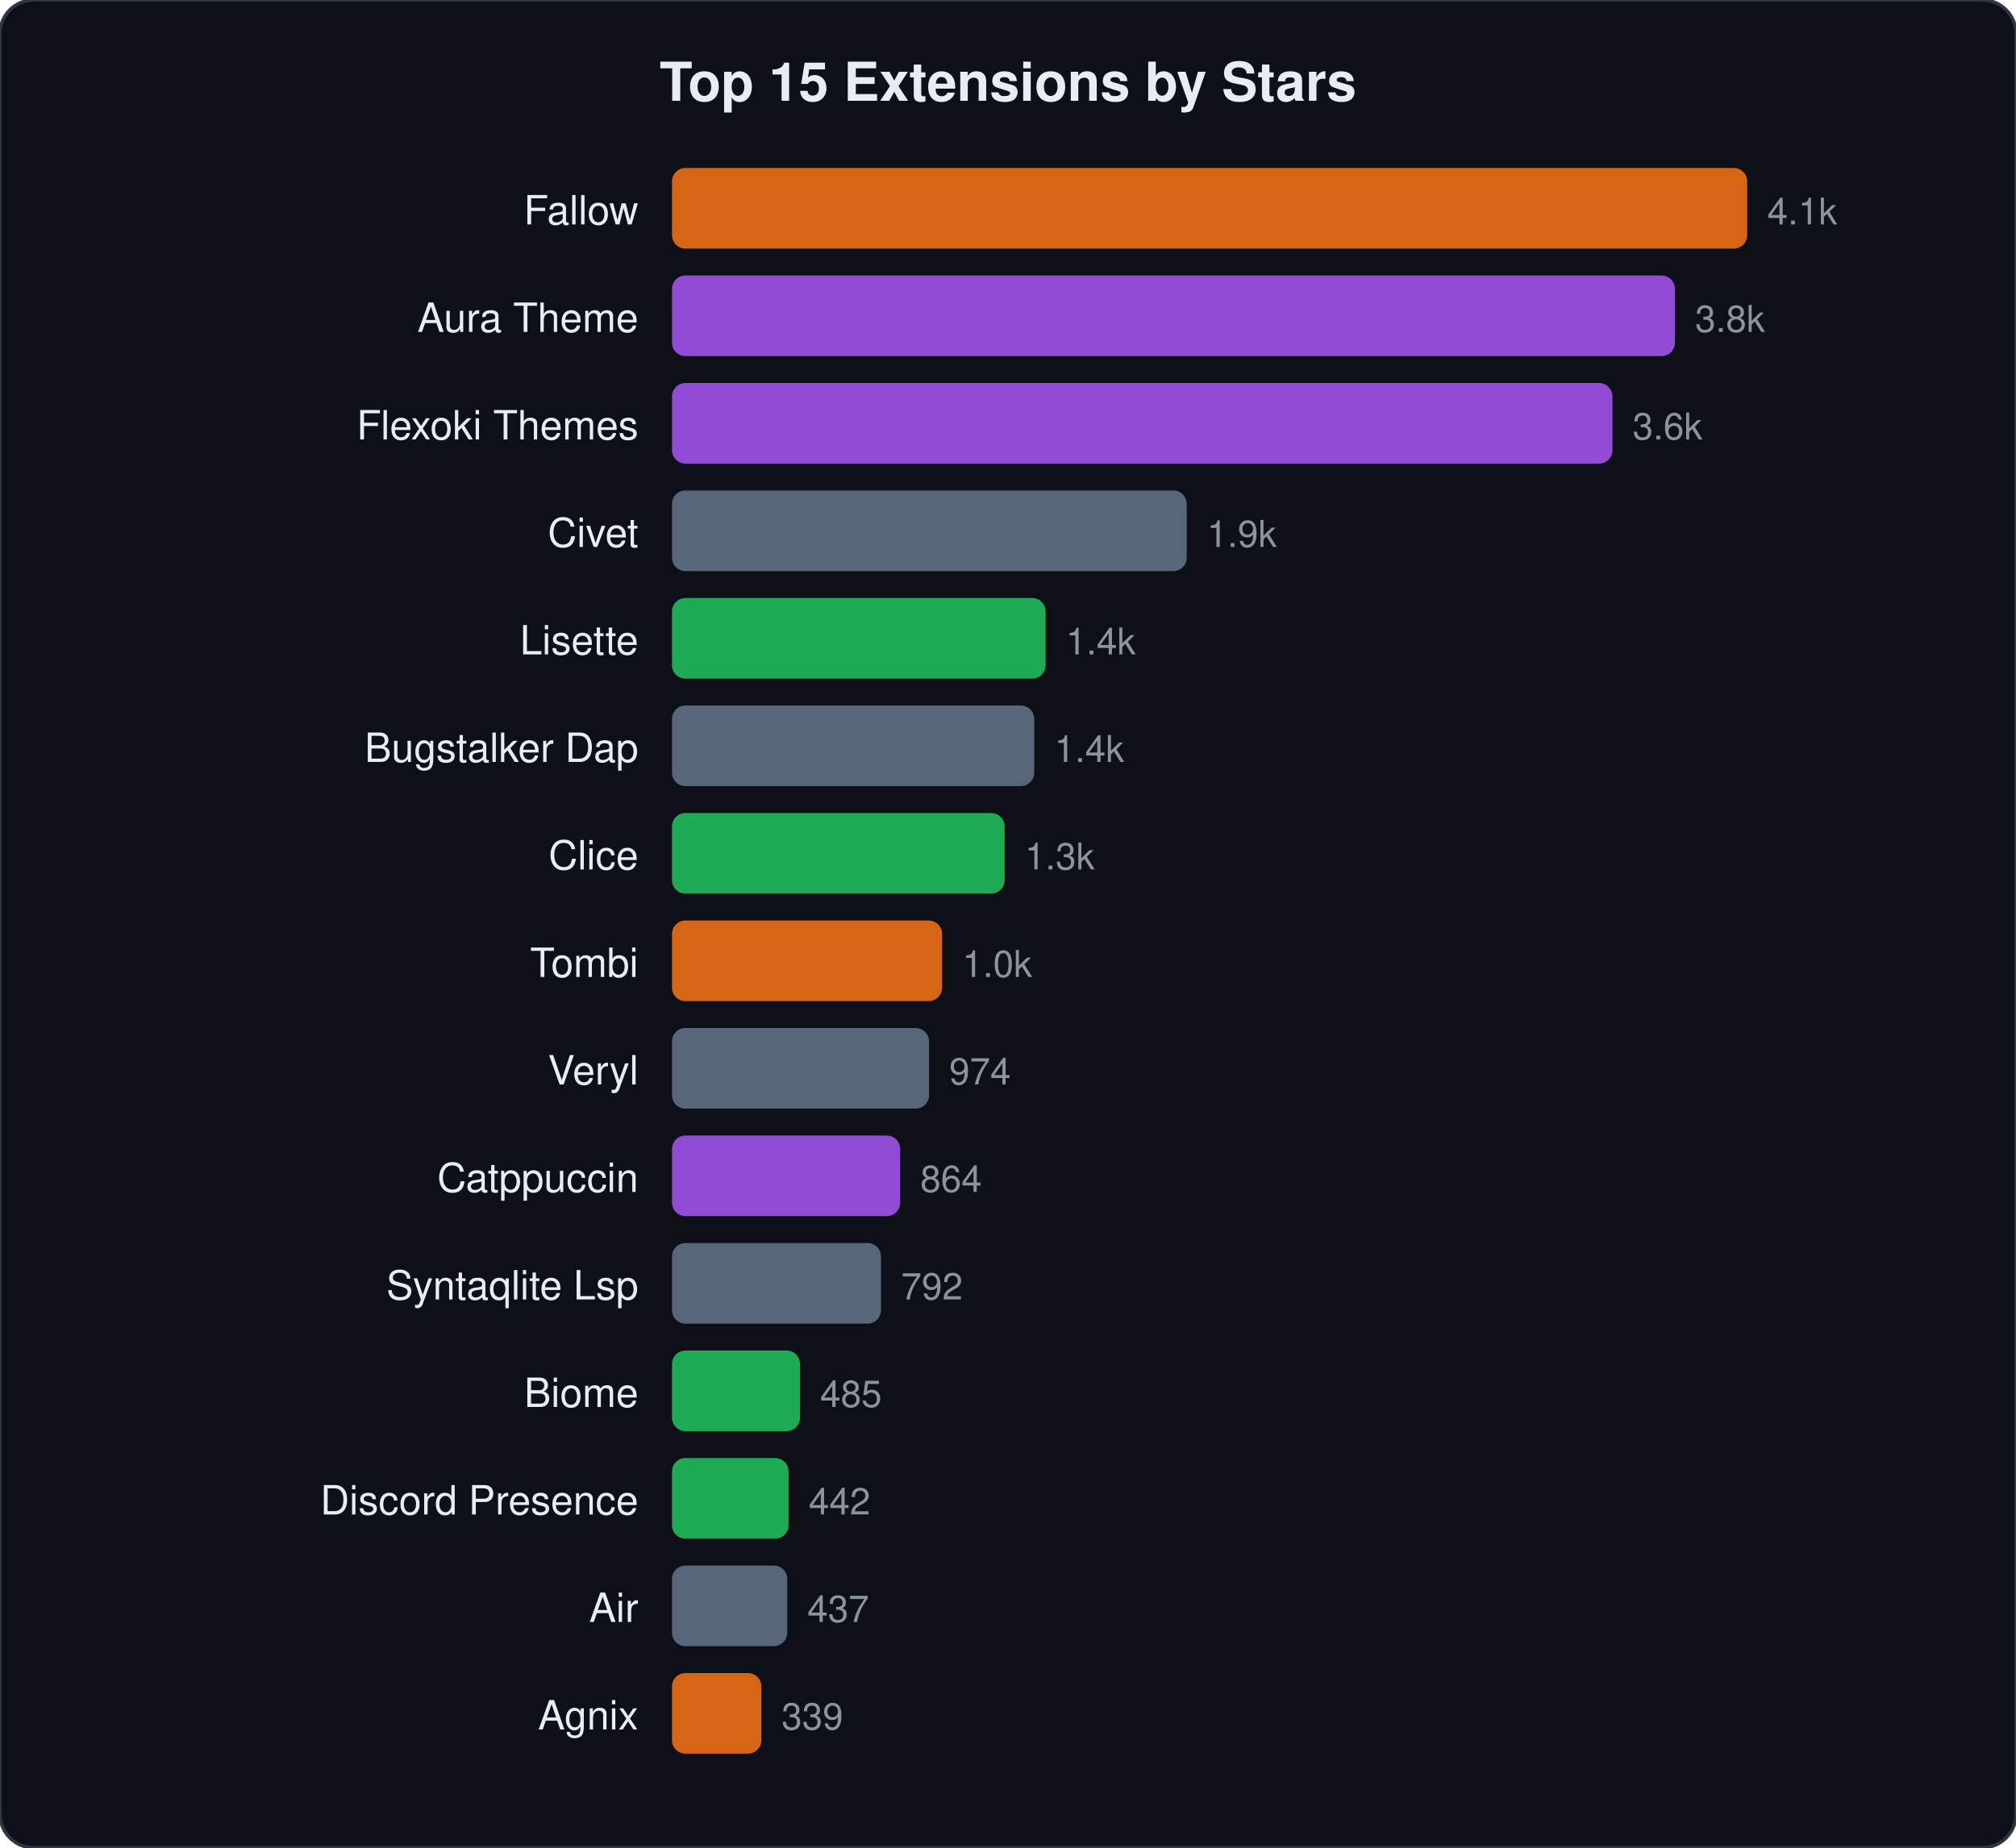
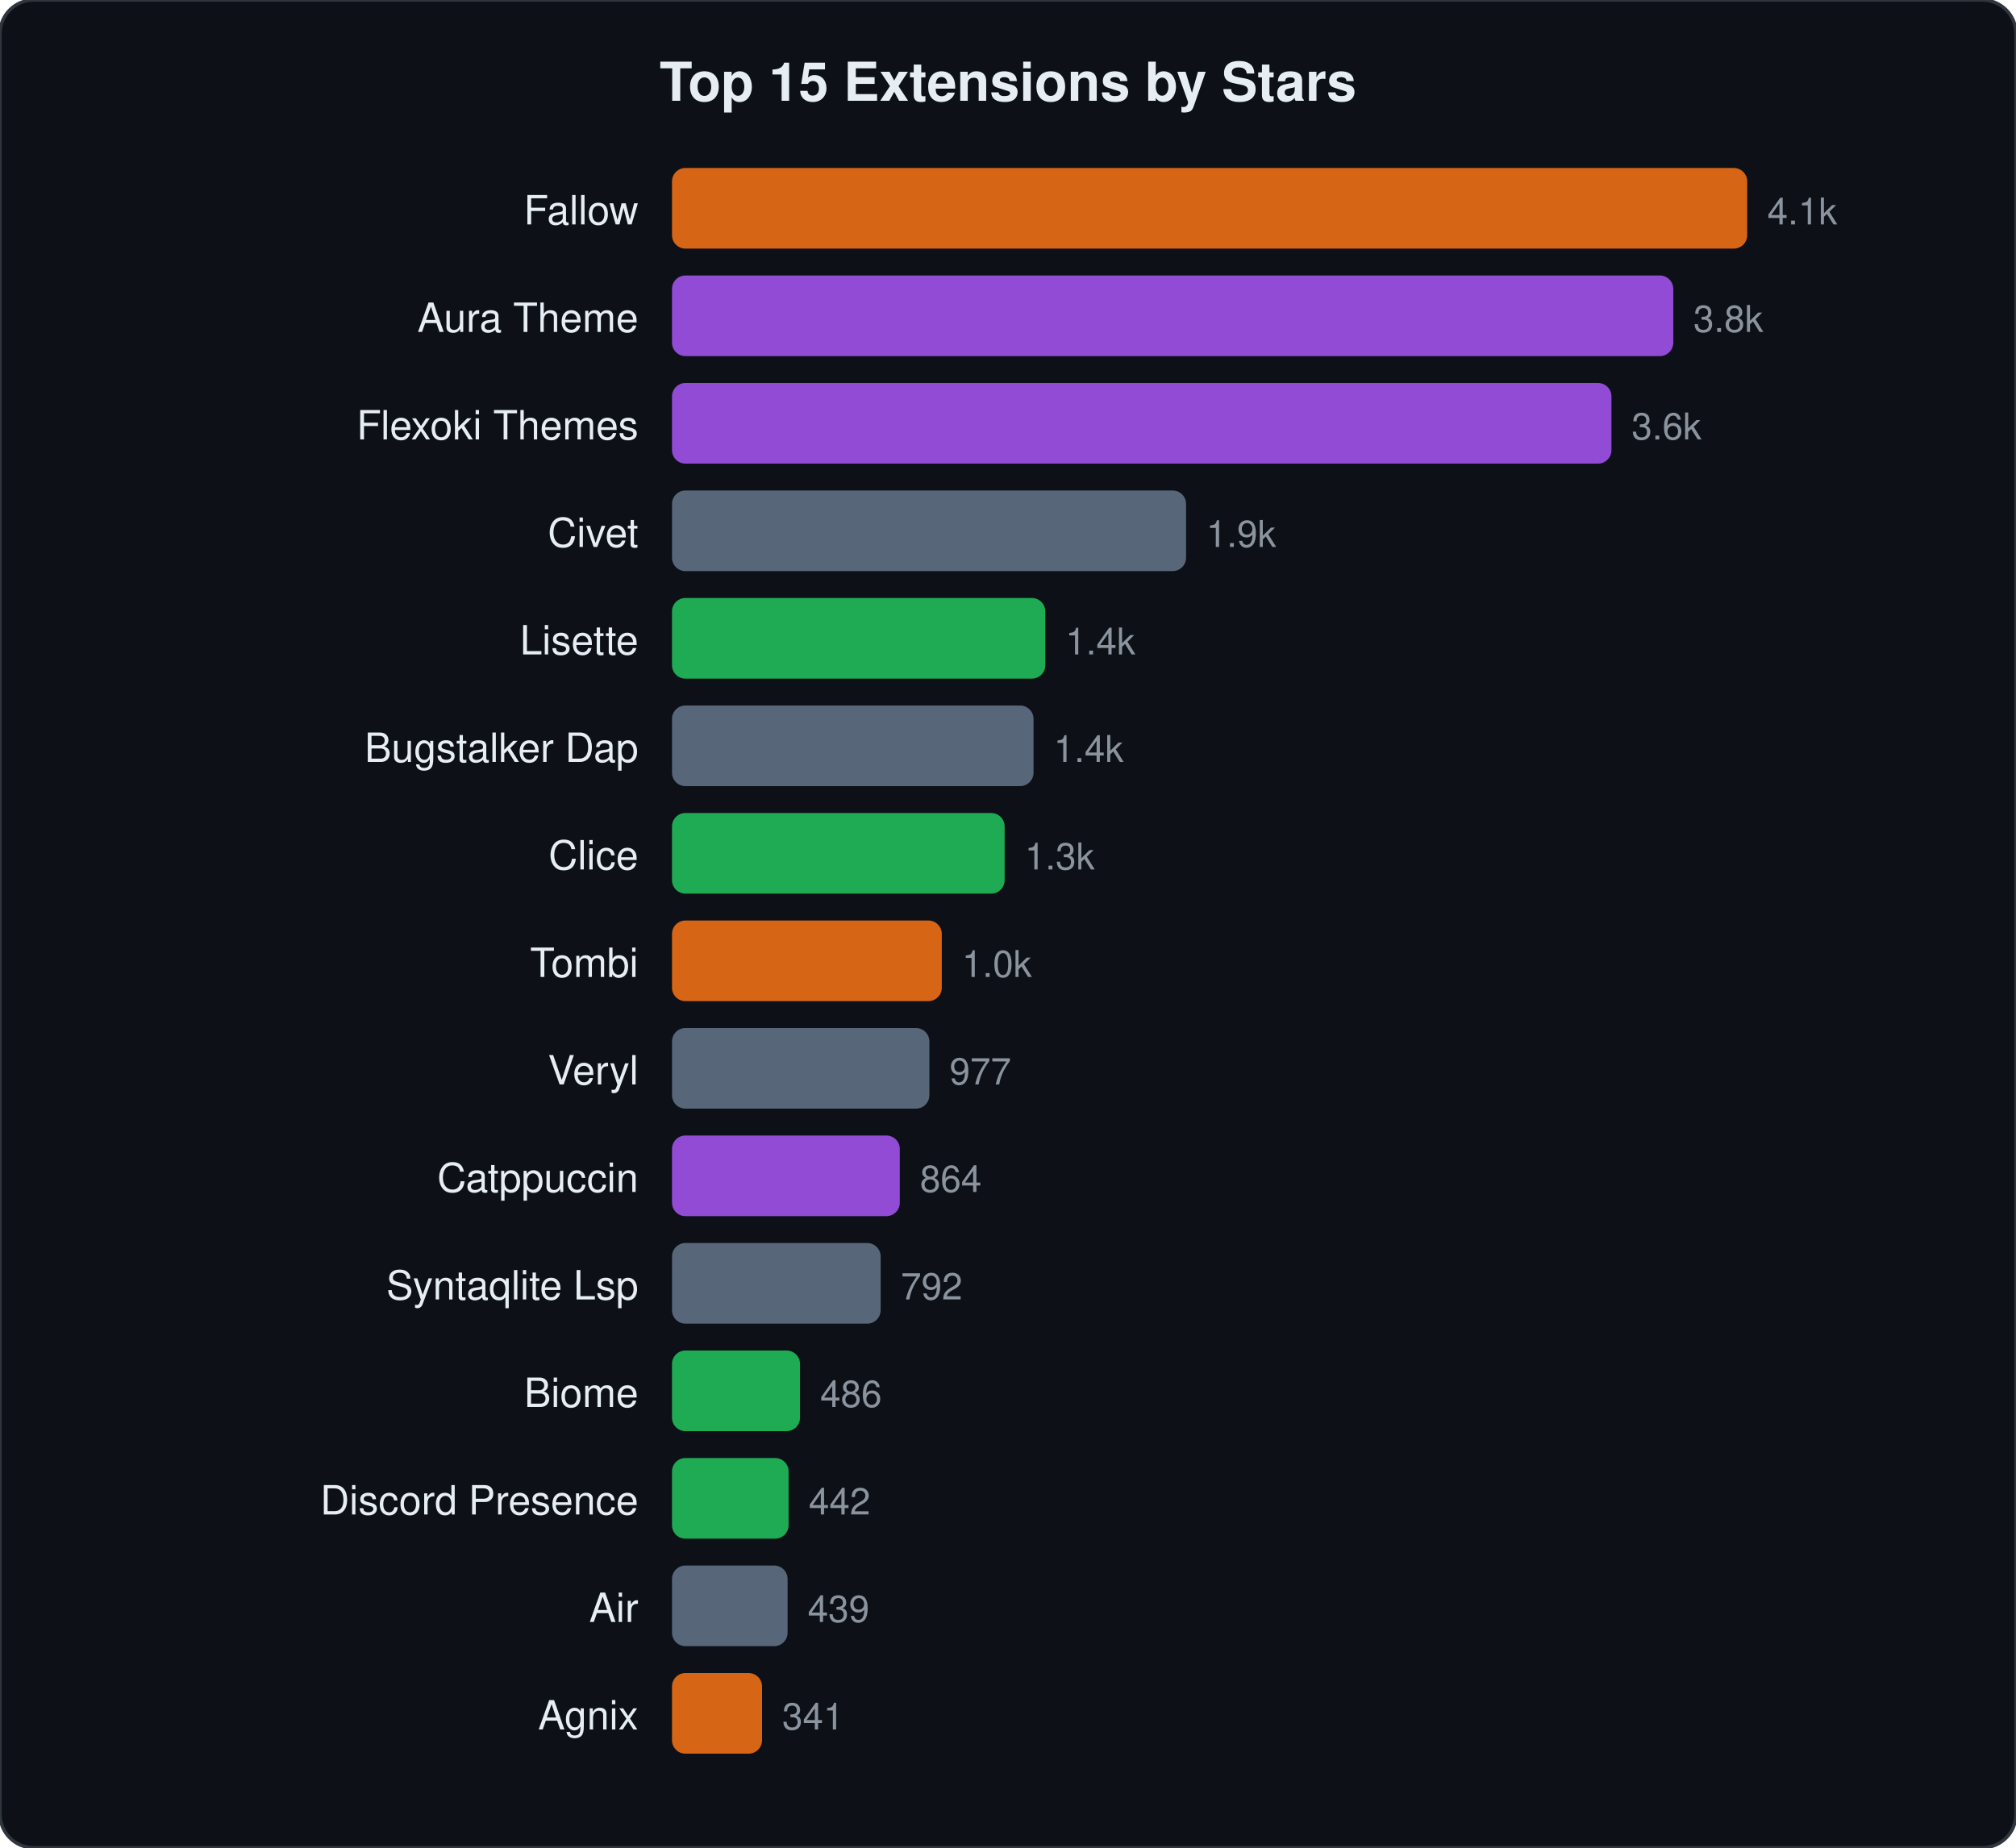
<svg xmlns="http://www.w3.org/2000/svg" viewBox="0 0 600 550" width="600" height="550">
  <style>text{font-family:-apple-system,BlinkMacSystemFont,"Segoe UI",Helvetica,Arial,sans-serif;fill:#e6edf3}.name{font-size:12px}.stars{font-size:11px;fill:#8b949e}.title{font-size:16px;font-weight:600}</style>
  <rect width="600" height="550" rx="10" fill="#0d1117" stroke="#30363d" stroke-width="1" />
  <text x="300" y="30" text-anchor="middle" class="title">Top 15 Extensions by Stars</text>
  <text x="190" y="66.8" text-anchor="end" class="name">Fallow</text>
  <rect x="200" y="50.0" width="320.0" height="24" rx="4" fill="#f97316" opacity="0.85" />
  <text x="526.0" y="66.8" class="stars">4.1k</text>
  <text x="190" y="98.8" text-anchor="end" class="name">Aura Theme</text>
-   <rect x="200" y="82.0" width="298.5" height="24" rx="4" fill="#a855f7" opacity="0.85" />
-   <text x="504.5" y="98.8" class="stars">3.8k</text>
+   <rect x="200" y="82.0" width="298.0" height="24" rx="4" fill="#a855f7" opacity="0.85" />
+   <text x="504.0" y="98.8" class="stars">3.8k</text>
  <text x="190" y="130.8" text-anchor="end" class="name">Flexoki Themes</text>
-   <rect x="200" y="114.0" width="279.9" height="24" rx="4" fill="#a855f7" opacity="0.85" />
-   <text x="485.9" y="130.8" class="stars">3.6k</text>
+   <rect x="200" y="114.0" width="279.6" height="24" rx="4" fill="#a855f7" opacity="0.85" />
+   <text x="485.6" y="130.8" class="stars">3.6k</text>
  <text x="190" y="162.8" text-anchor="end" class="name">Civet</text>
-   <rect x="200" y="146.0" width="153.2" height="24" rx="4" fill="#64748b" opacity="0.85" />
-   <text x="359.2" y="162.8" class="stars">1.9k</text>
+   <rect x="200" y="146.0" width="153.0" height="24" rx="4" fill="#64748b" opacity="0.85" />
+   <text x="359.0" y="162.8" class="stars">1.9k</text>
  <text x="190" y="194.8" text-anchor="end" class="name">Lisette</text>
-   <rect x="200" y="178.0" width="111.2" height="24" rx="4" fill="#22c55e" opacity="0.85" />
-   <text x="317.2" y="194.8" class="stars">1.4k</text>
+   <rect x="200" y="178.0" width="111.1" height="24" rx="4" fill="#22c55e" opacity="0.85" />
+   <text x="317.1" y="194.8" class="stars">1.4k</text>
  <text x="190" y="226.8" text-anchor="end" class="name">Bugstalker Dap</text>
-   <rect x="200" y="210.0" width="107.8" height="24" rx="4" fill="#64748b" opacity="0.85" />
-   <text x="313.8" y="226.8" class="stars">1.4k</text>
+   <rect x="200" y="210.0" width="107.6" height="24" rx="4" fill="#64748b" opacity="0.85" />
+   <text x="313.6" y="226.8" class="stars">1.4k</text>
  <text x="190" y="258.8" text-anchor="end" class="name">Clice</text>
  <rect x="200" y="242.0" width="99.0" height="24" rx="4" fill="#22c55e" opacity="0.85" />
  <text x="305.0" y="258.8" class="stars">1.3k</text>
  <text x="190" y="290.8" text-anchor="end" class="name">Tombi</text>
-   <rect x="200" y="274.0" width="80.4" height="24" rx="4" fill="#f97316" opacity="0.85" />
-   <text x="286.4" y="290.8" class="stars">1.0k</text>
+   <rect x="200" y="274.0" width="80.3" height="24" rx="4" fill="#f97316" opacity="0.85" />
+   <text x="286.3" y="290.8" class="stars">1.0k</text>
  <text x="190" y="322.8" text-anchor="end" class="name">Veryl</text>
-   <rect x="200" y="306.0" width="76.5" height="24" rx="4" fill="#64748b" opacity="0.85" />
-   <text x="282.5" y="322.8" class="stars">974</text>
+   <rect x="200" y="306.0" width="76.6" height="24" rx="4" fill="#64748b" opacity="0.85" />
+   <text x="282.6" y="322.8" class="stars">977</text>
  <text x="190" y="354.8" text-anchor="end" class="name">Catppuccin</text>
-   <rect x="200" y="338.0" width="67.9" height="24" rx="4" fill="#a855f7" opacity="0.85" />
-   <text x="273.9" y="354.8" class="stars">864</text>
+   <rect x="200" y="338.0" width="67.8" height="24" rx="4" fill="#a855f7" opacity="0.85" />
+   <text x="273.8" y="354.8" class="stars">864</text>
  <text x="190" y="386.8" text-anchor="end" class="name">Syntaqlite Lsp</text>
-   <rect x="200" y="370.0" width="62.2" height="24" rx="4" fill="#64748b" opacity="0.85" />
-   <text x="268.2" y="386.8" class="stars">792</text>
+   <rect x="200" y="370.0" width="62.1" height="24" rx="4" fill="#64748b" opacity="0.85" />
+   <text x="268.1" y="386.8" class="stars">792</text>
  <text x="190" y="418.8" text-anchor="end" class="name">Biome</text>
  <rect x="200" y="402.0" width="38.1" height="24" rx="4" fill="#22c55e" opacity="0.85" />
-   <text x="244.1" y="418.8" class="stars">485</text>
+   <text x="244.1" y="418.8" class="stars">486</text>
  <text x="190" y="450.8" text-anchor="end" class="name">Discord Presence</text>
  <rect x="200" y="434.0" width="34.7" height="24" rx="4" fill="#22c55e" opacity="0.85" />
  <text x="240.7" y="450.8" class="stars">442</text>
  <text x="190" y="482.8" text-anchor="end" class="name">Air</text>
-   <rect x="200" y="466.0" width="34.3" height="24" rx="4" fill="#64748b" opacity="0.85" />
-   <text x="240.3" y="482.8" class="stars">437</text>
+   <rect x="200" y="466.0" width="34.4" height="24" rx="4" fill="#64748b" opacity="0.85" />
+   <text x="240.4" y="482.8" class="stars">439</text>
  <text x="190" y="514.8" text-anchor="end" class="name">Agnix</text>
-   <rect x="200" y="498.0" width="26.6" height="24" rx="4" fill="#f97316" opacity="0.85" />
-   <text x="232.6" y="514.8" class="stars">339</text>
+   <rect x="200" y="498.0" width="26.8" height="24" rx="4" fill="#f97316" opacity="0.85" />
+   <text x="232.8" y="514.8" class="stars">341</text>
</svg>
